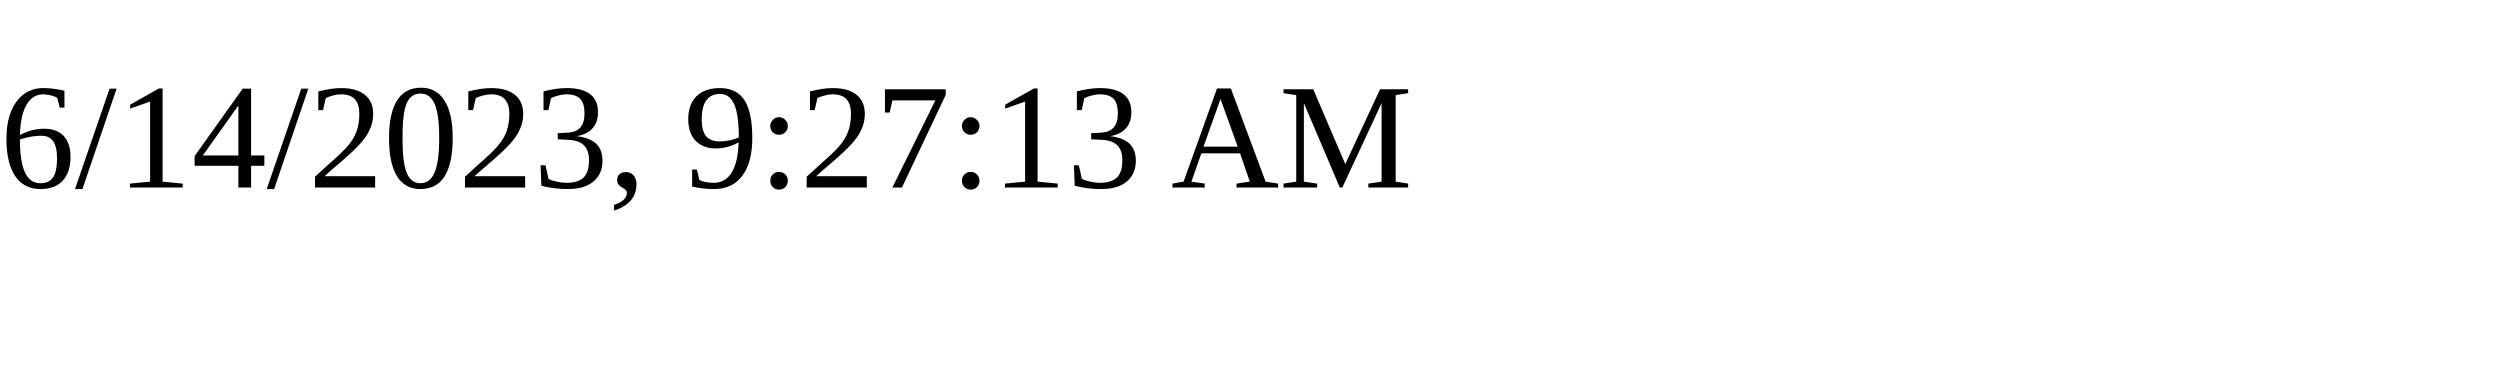
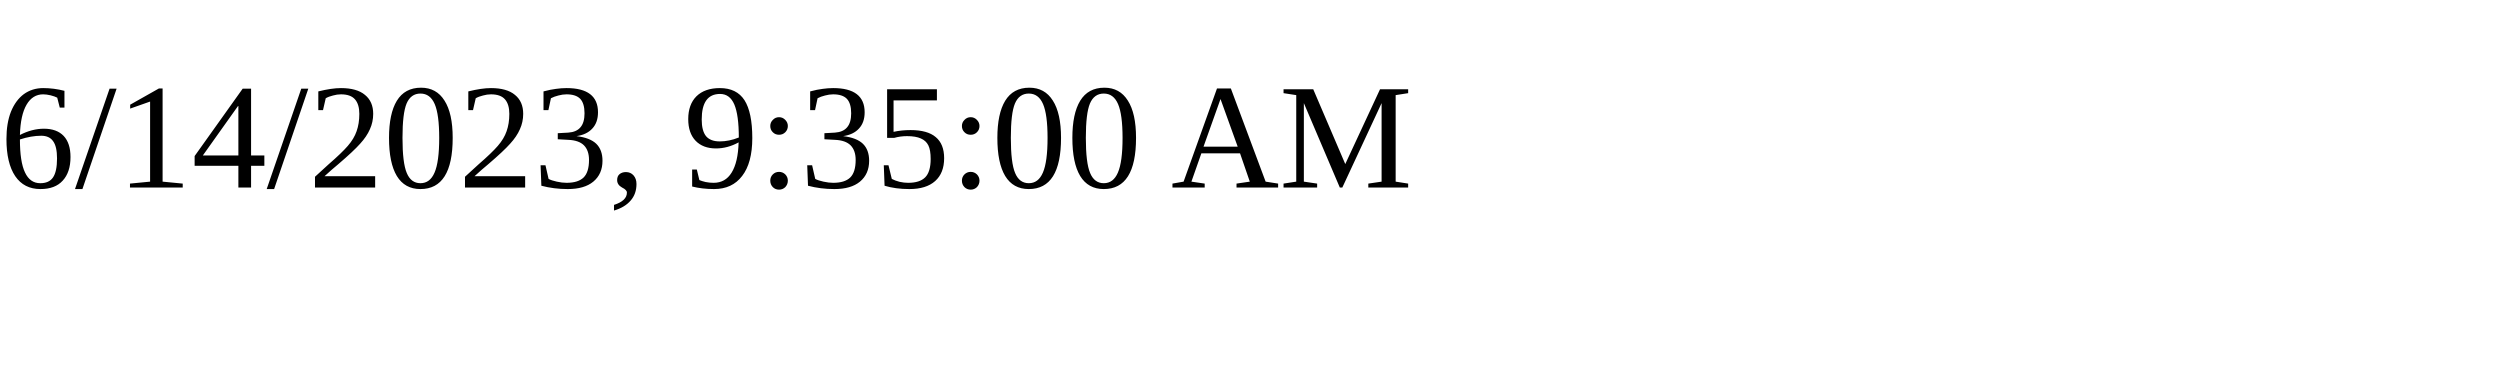
<svg xmlns="http://www.w3.org/2000/svg" height="30" width="200">
-   <text x="0" y="15">6/14/2023, 9:27:13 AM</text>
+   <text x="0" y="15">6/14/2023, 9:35:00 AM</text>
</svg>
